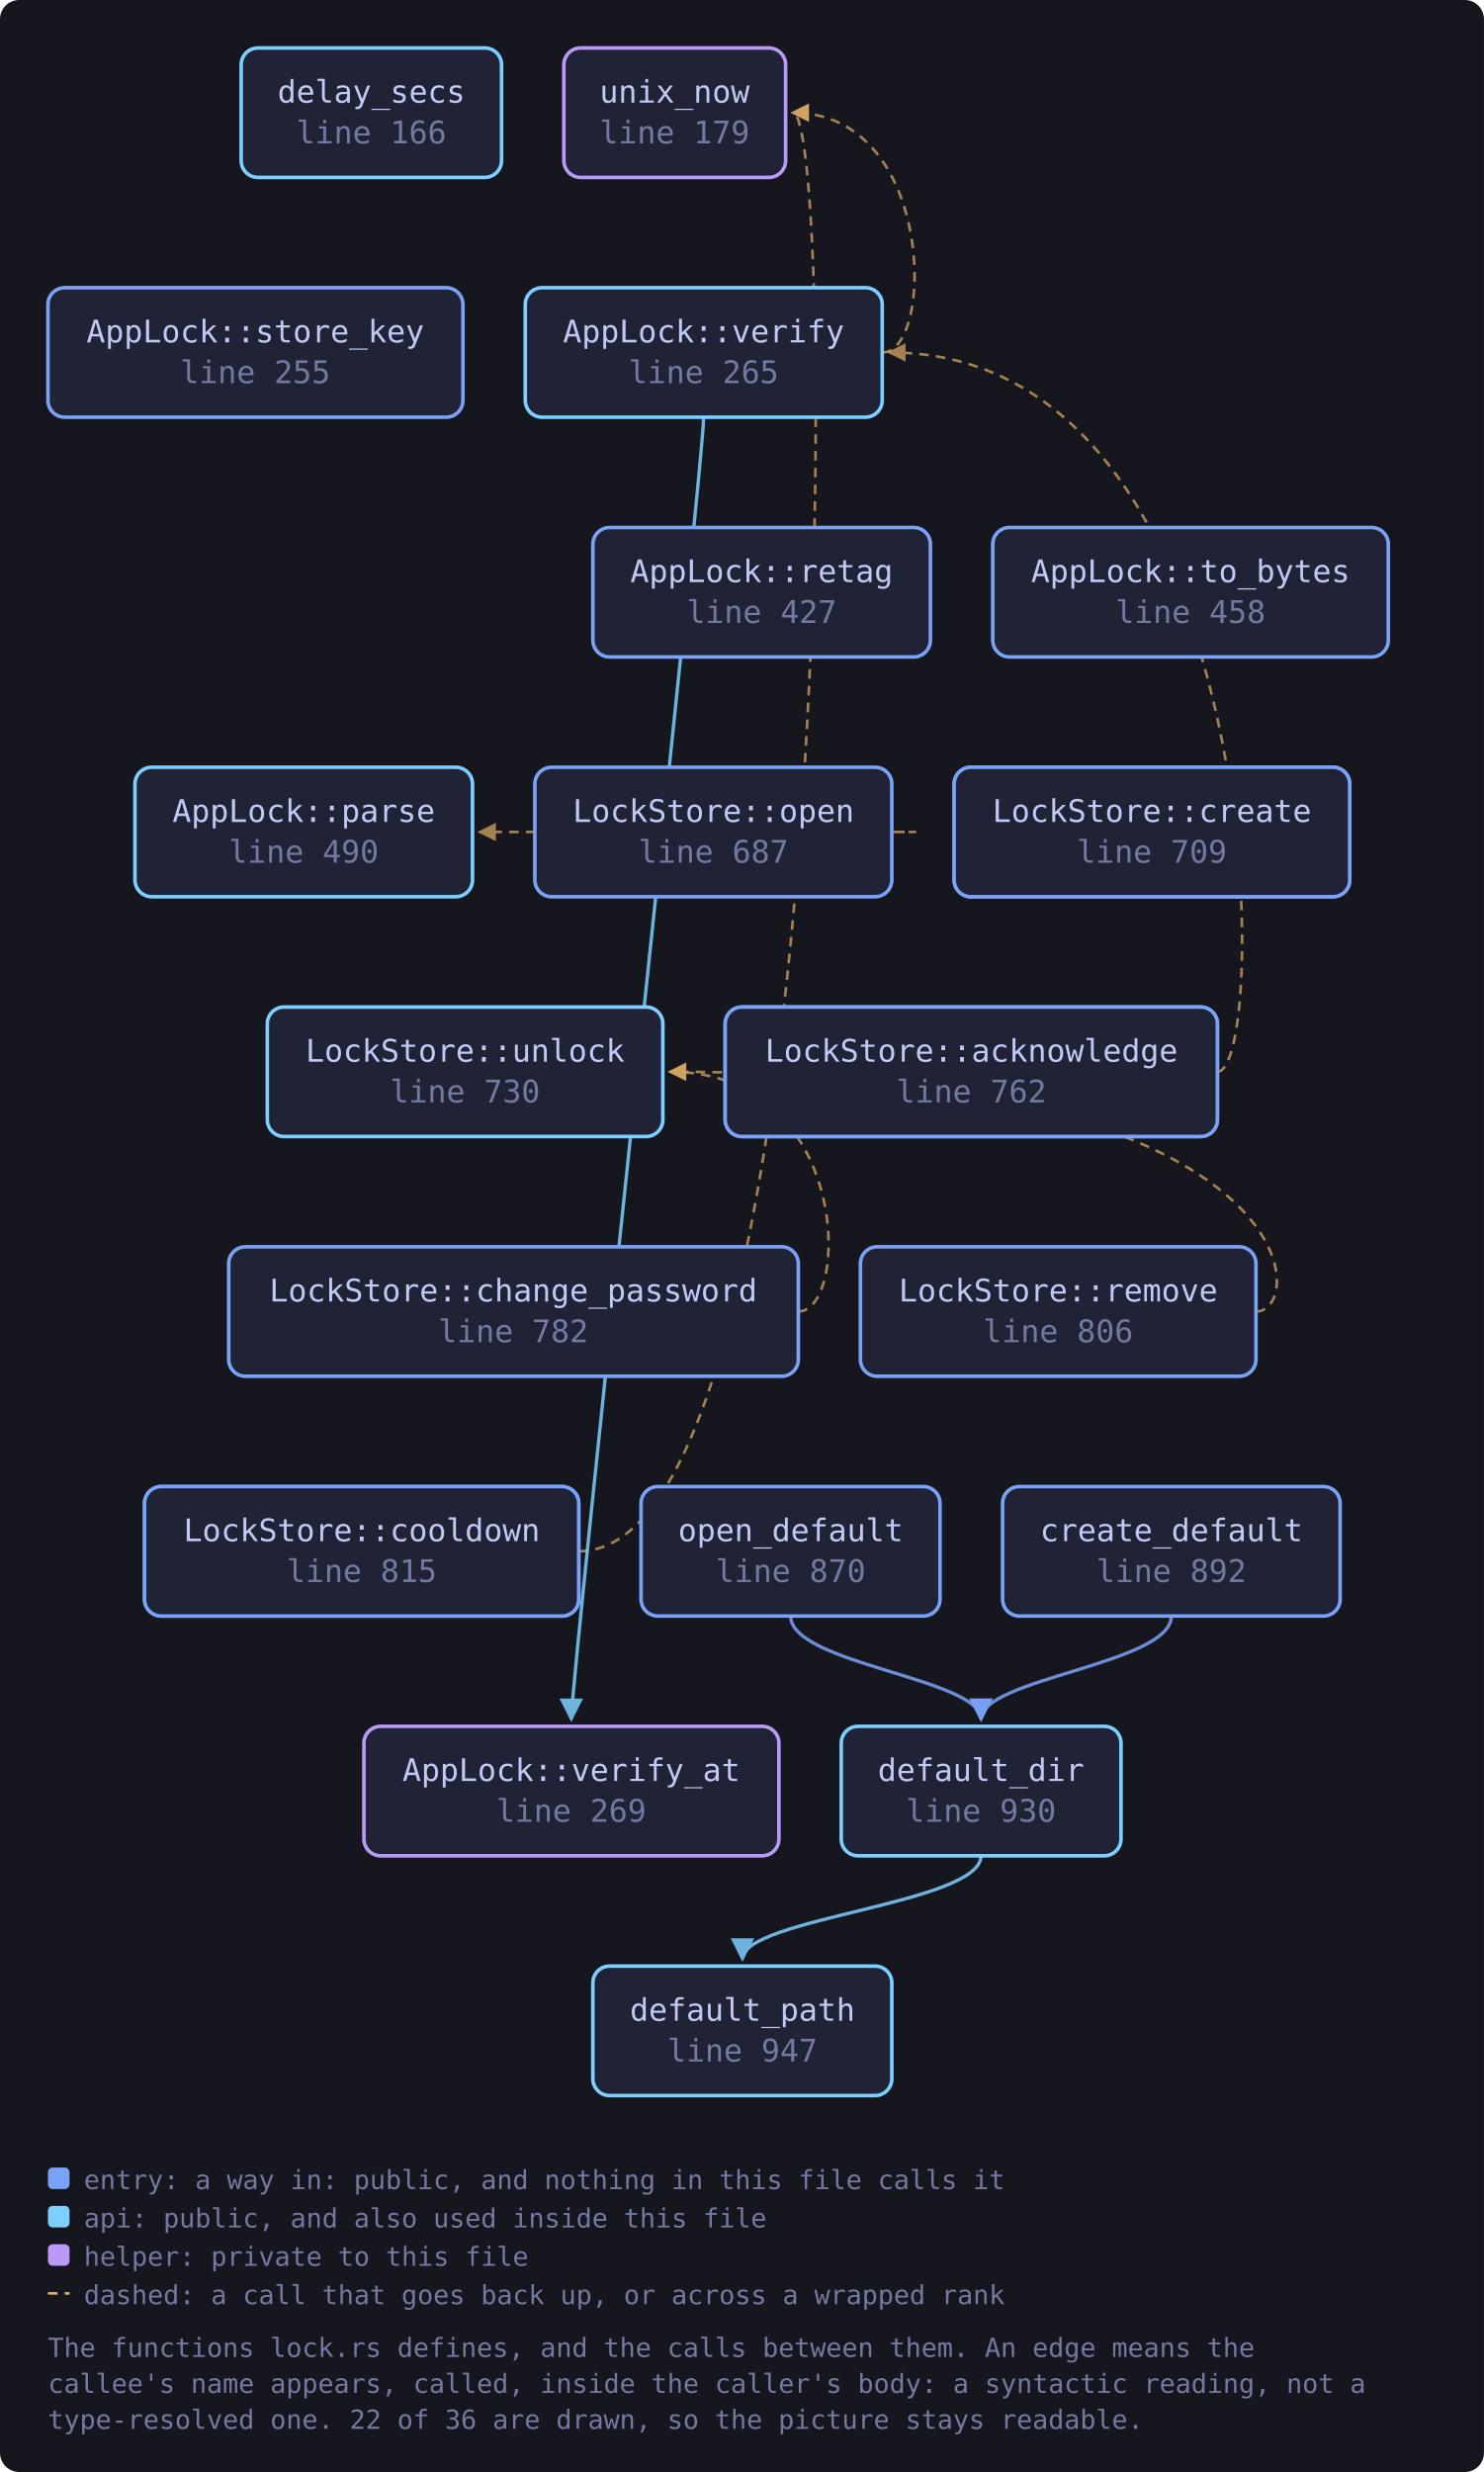
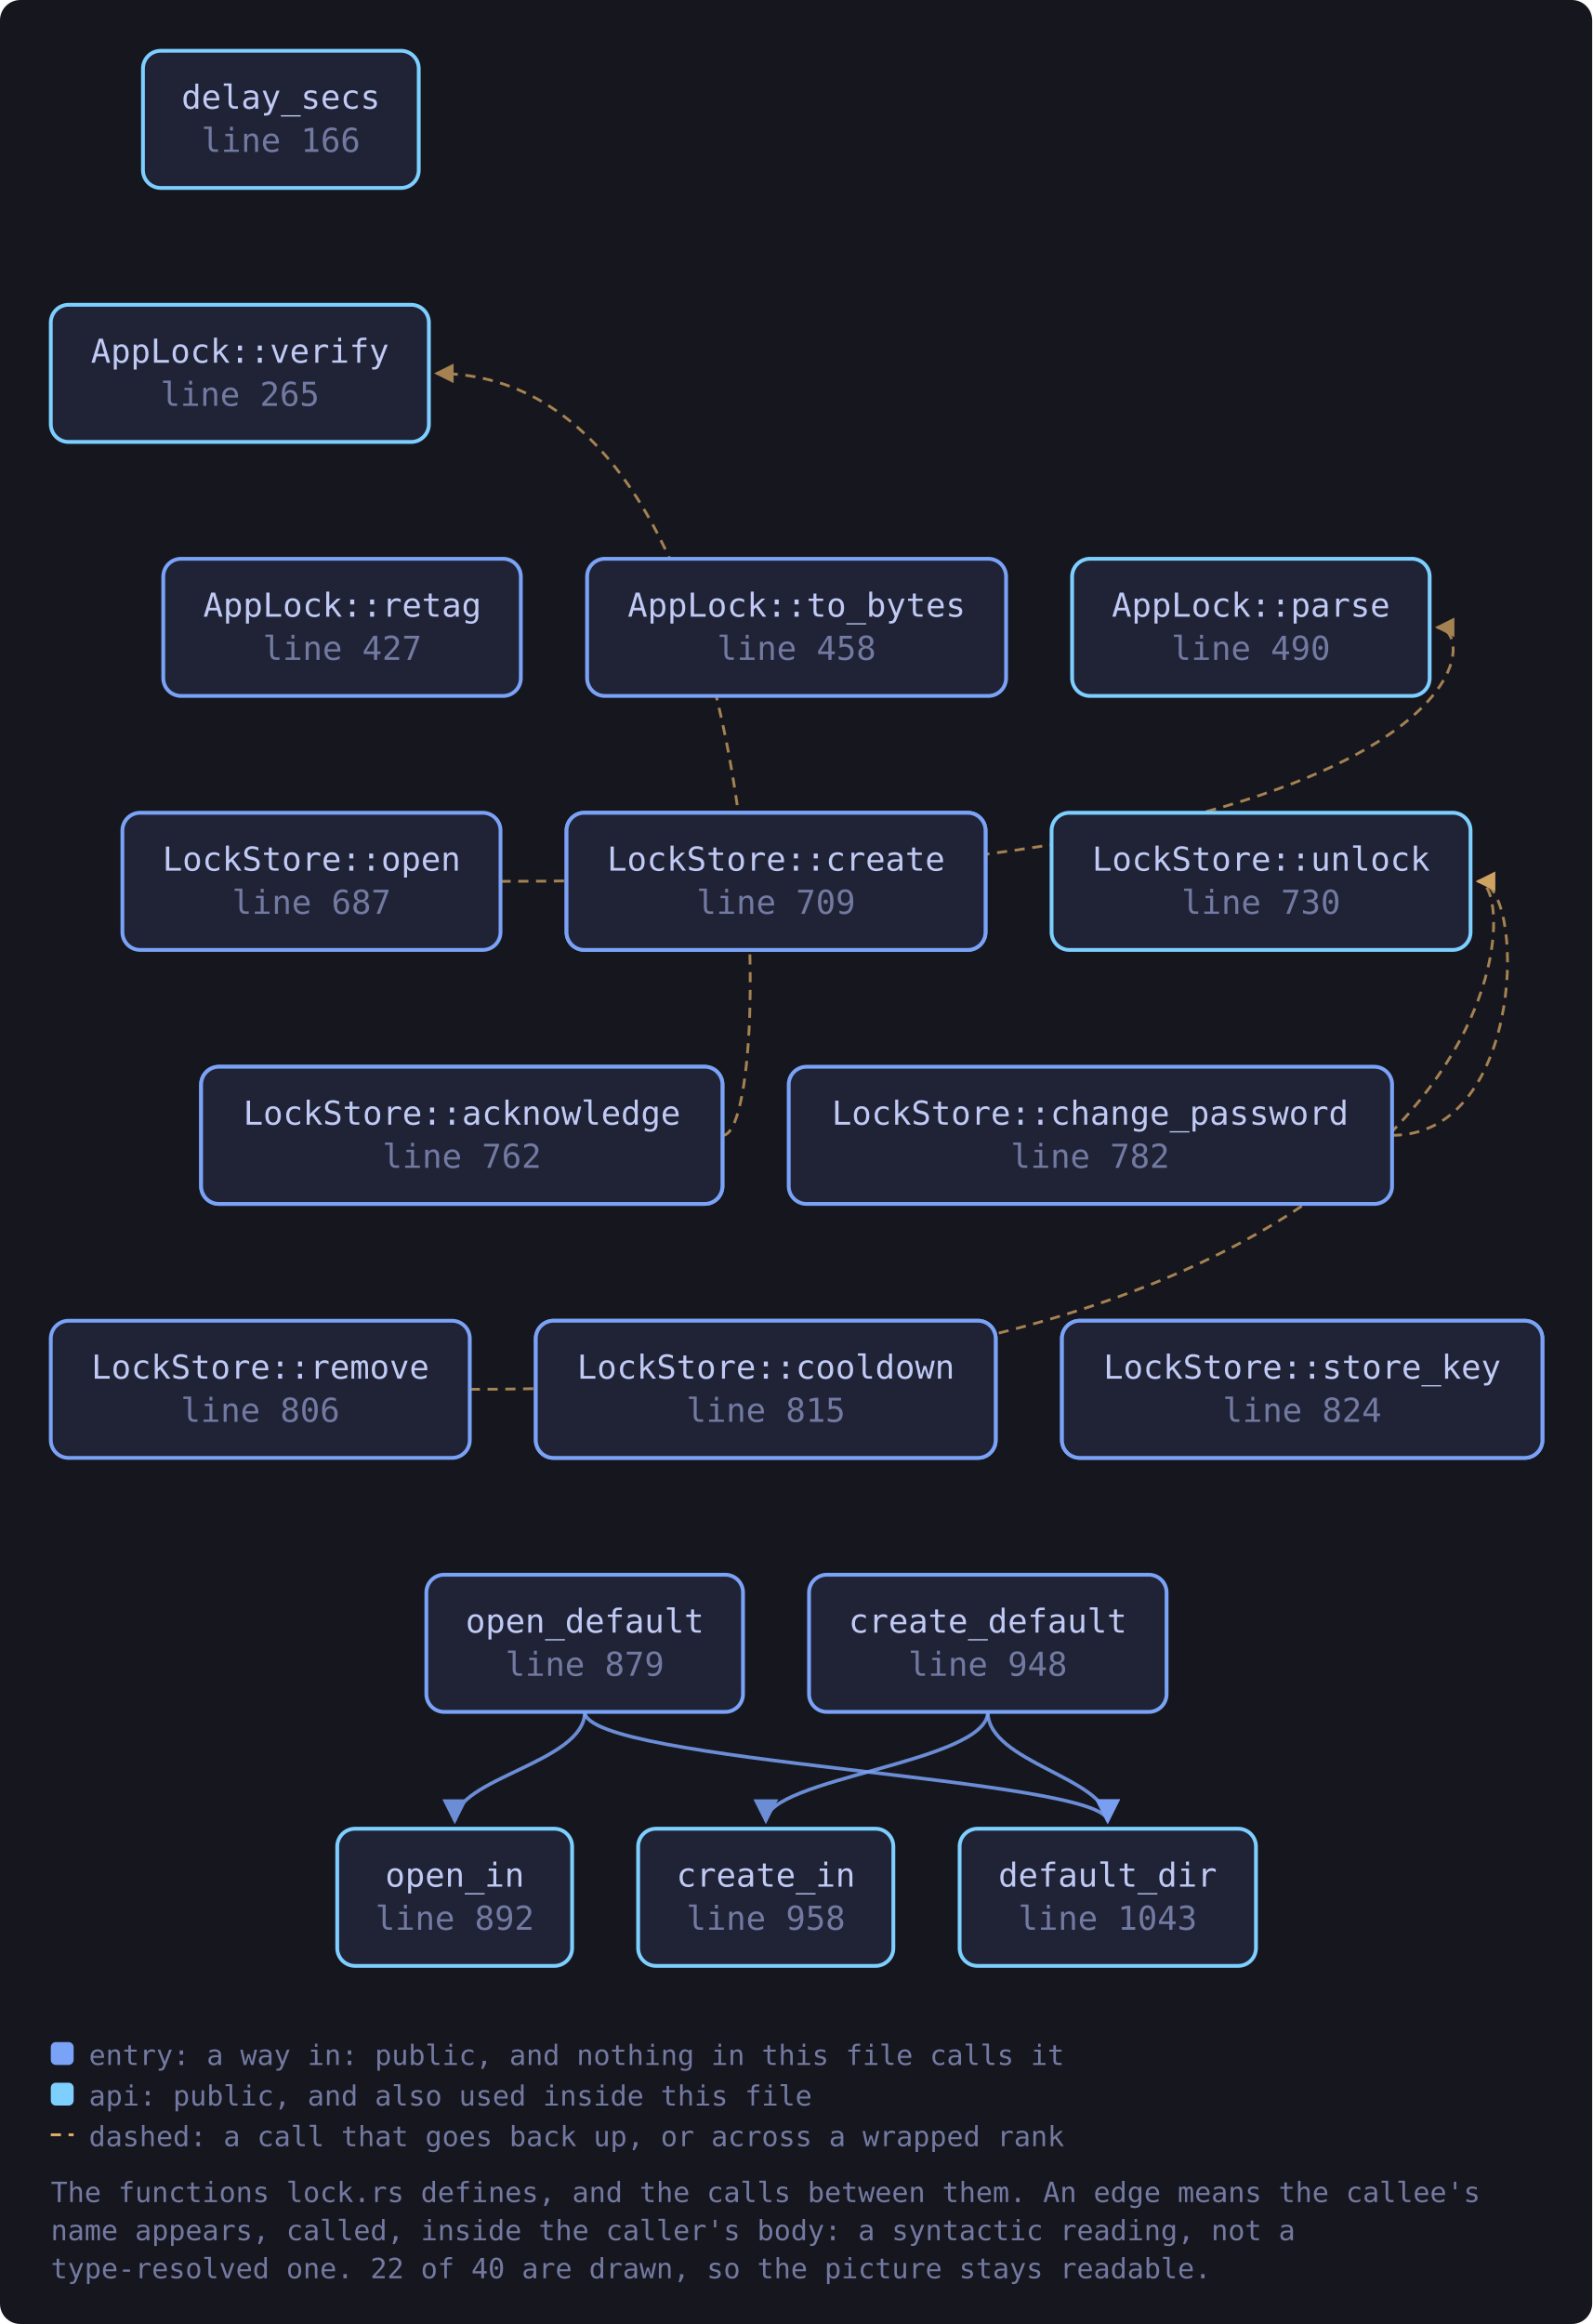
- <svg xmlns="http://www.w3.org/2000/svg" viewBox="0 0 619 1031" width="619" height="1031" style="max-width:100%;height:auto" role="img" aria-label="flowchart">
+ <svg xmlns="http://www.w3.org/2000/svg" viewBox="0 0 627 915" width="627" height="915" style="max-width:100%;height:auto" role="img" aria-label="flowchart">
  <defs>
    <marker id="a-muted" viewBox="0 0 8 8" refX="7" refY="4" markerWidth="7" markerHeight="7" orient="auto-start-reverse">
      <path d="M0 0 L8 4 L0 8 z" fill="var(--muted, #737aa2)" />
    </marker>
    <marker id="a-warn" viewBox="0 0 8 8" refX="7" refY="4" markerWidth="7" markerHeight="7" orient="auto-start-reverse">
      <path d="M0 0 L8 4 L0 8 z" fill="var(--warn, #e0af68)" />
    </marker>
    <marker id="a-accent" viewBox="0 0 8 8" refX="7" refY="4" markerWidth="7" markerHeight="7" orient="auto-start-reverse">
      <path d="M0 0 L8 4 L0 8 z" fill="var(--accent, #7aa2f7)" />
    </marker>
    <marker id="a-cyan" viewBox="0 0 8 8" refX="7" refY="4" markerWidth="7" markerHeight="7" orient="auto-start-reverse">
      <path d="M0 0 L8 4 L0 8 z" fill="var(--cyan, #7dcfff)" />
    </marker>
    <marker id="a-accent-2" viewBox="0 0 8 8" refX="7" refY="4" markerWidth="7" markerHeight="7" orient="auto-start-reverse">
      <path d="M0 0 L8 4 L0 8 z" fill="var(--accent-2, #bb9af7)" />
    </marker>
  </defs>
-   <rect x="0" y="0" width="619" height="1031" fill="var(--bg-inset, #16161e)" rx="8" />
-   <path d="M507.8 447.0 C 529.8 447.0, 529.8 147.0, 371.0 147.0" fill="none" stroke="var(--warn, #e0af68)" stroke-width="1.1" opacity="0.7" stroke-dasharray="4 3" marker-end="url(#a-warn)" />
-   <path d="M332.9 547.0 C 354.9 547.0, 354.9 447.0, 279.5 447.0" fill="none" stroke="var(--warn, #e0af68)" stroke-width="1.1" opacity="0.7" stroke-dasharray="4 3" marker-end="url(#a-warn)" />
-   <path d="M241.4 647.0 C 349.7 647.0, 349.7 47.0, 330.7 47.0" fill="none" stroke="var(--warn, #e0af68)" stroke-width="1.1" opacity="0.7" stroke-dasharray="4 3" marker-end="url(#a-warn)" />
-   <path d="M488.6 674.0 C 488.6 694.0, 409.2 700.0, 409.2 717.0" fill="none" stroke="var(--accent, #7aa2f7)" stroke-width="1.4" opacity="0.85" marker-end="url(#a-accent)" />
-   <path d="M409.2 774.0 C 409.2 794.0, 309.7 800.0, 309.7 817.0" fill="none" stroke="var(--cyan, #7dcfff)" stroke-width="1.4" opacity="0.85" marker-end="url(#a-cyan)" />
-   <path d="M372.0 347.0 C 394.0 347.0, 394.0 347.0, 200.1 347.0" fill="none" stroke="var(--warn, #e0af68)" stroke-width="1.1" opacity="0.7" stroke-dasharray="4 3" marker-end="url(#a-warn)" />
-   <path d="M329.8 674.0 C 329.8 694.0, 409.2 700.0, 409.2 717.0" fill="none" stroke="var(--accent, #7aa2f7)" stroke-width="1.4" opacity="0.85" marker-end="url(#a-accent)" />
-   <path d="M523.9 547.0 C 545.9 547.0, 545.9 447.0, 279.5 447.0" fill="none" stroke="var(--warn, #e0af68)" stroke-width="1.1" opacity="0.7" stroke-dasharray="4 3" marker-end="url(#a-warn)" />
-   <path d="M368.0 147.0 C 390.0 147.0, 390.0 47.0, 330.7 47.0" fill="none" stroke="var(--warn, #e0af68)" stroke-width="1.1" opacity="0.7" stroke-dasharray="4 3" marker-end="url(#a-warn)" />
-   <path d="M293.5 174.0 C 293.5 194.0, 238.3 700.0, 238.3 717.0" fill="none" stroke="var(--cyan, #7dcfff)" stroke-width="1.4" opacity="0.85" marker-end="url(#a-cyan)" />
+   <rect x="0" y="0" width="627" height="915" fill="var(--bg-inset, #16161e)" rx="8" />
+   <path d="M284.6 447.0 C 306.6 447.0, 306.6 147.0, 171.9 147.0" fill="none" stroke="var(--warn, #e0af68)" stroke-width="1.1" opacity="0.7" stroke-dasharray="4 3" marker-end="url(#a-warn)" />
+   <path d="M548.1 447.0 C 601.1 447.0, 601.1 347.0, 582.1 347.0" fill="none" stroke="var(--warn, #e0af68)" stroke-width="1.1" opacity="0.7" stroke-dasharray="4 3" marker-end="url(#a-warn)" />
+   <path d="M389.0 674.0 C 389.0 694.0, 301.6 700.0, 301.6 717.0" fill="none" stroke="var(--accent, #7aa2f7)" stroke-width="1.4" opacity="0.85" marker-end="url(#a-accent)" />
+   <path d="M389.0 674.0 C 389.0 694.0, 436.2 700.0, 436.2 717.0" fill="none" stroke="var(--accent, #7aa2f7)" stroke-width="1.4" opacity="0.85" marker-end="url(#a-accent)" />
+   <path d="M197.1 347.0 C 585.0 347.0, 585.0 247.0, 566.0 247.0" fill="none" stroke="var(--warn, #e0af68)" stroke-width="1.1" opacity="0.7" stroke-dasharray="4 3" marker-end="url(#a-warn)" />
+   <path d="M230.3 674.0 C 230.3 694.0, 436.2 700.0, 436.2 717.0" fill="none" stroke="var(--accent, #7aa2f7)" stroke-width="1.4" opacity="0.85" marker-end="url(#a-accent)" />
+   <path d="M230.3 674.0 C 230.3 694.0, 179.1 700.0, 179.1 717.0" fill="none" stroke="var(--accent, #7aa2f7)" stroke-width="1.4" opacity="0.85" marker-end="url(#a-accent)" />
+   <path d="M185.0 547.0 C 601.1 547.0, 601.1 347.0, 582.1 347.0" fill="none" stroke="var(--warn, #e0af68)" stroke-width="1.1" opacity="0.7" stroke-dasharray="4 3" marker-end="url(#a-warn)" />
  <a href="https://github.com/tilas01/veilvoice/blob/main/crates/veilvoice-crypto/src/lock.rs#L166" target="_blank" rel="noopener noreferrer">
-     <rect x="100.6" y="20.0" width="108.6" height="54.0" rx="7" fill="var(--bg-soft, #1f2335)" stroke="var(--cyan, #7dcfff)" stroke-width="1.5" />
-     <text x="154.9" y="42.8" font-family="ui-monospace, SFMono-Regular, Menlo, Consolas, monospace" font-size="13" fill="var(--fg, #c0caf5)" text-anchor="middle">delay_secs</text>
-     <text x="154.9" y="59.8" font-family="ui-monospace, SFMono-Regular, Menlo, Consolas, monospace" font-size="13" fill="var(--muted, #737aa2)" text-anchor="middle">line 166</text>
-   </a>
-   <a href="https://github.com/tilas01/veilvoice/blob/main/crates/veilvoice-crypto/src/lock.rs#L179" target="_blank" rel="noopener noreferrer">
-     <rect x="235.2" y="20.0" width="92.5" height="54.0" rx="7" fill="var(--bg-soft, #1f2335)" stroke="var(--accent-2, #bb9af7)" stroke-width="1.5" />
-     <text x="281.4" y="42.8" font-family="ui-monospace, SFMono-Regular, Menlo, Consolas, monospace" font-size="13" fill="var(--fg, #c0caf5)" text-anchor="middle">unix_now</text>
-     <text x="281.4" y="59.8" font-family="ui-monospace, SFMono-Regular, Menlo, Consolas, monospace" font-size="13" fill="var(--muted, #737aa2)" text-anchor="middle">line 179</text>
+     <rect x="56.3" y="20.0" width="108.6" height="54.0" rx="7" fill="var(--bg-soft, #1f2335)" stroke="var(--cyan, #7dcfff)" stroke-width="1.5" />
+     <text x="110.6" y="42.8" font-family="ui-monospace, SFMono-Regular, Menlo, Consolas, monospace" font-size="13" fill="var(--fg, #c0caf5)" text-anchor="middle">delay_secs</text>
+     <text x="110.6" y="59.8" font-family="ui-monospace, SFMono-Regular, Menlo, Consolas, monospace" font-size="13" fill="var(--muted, #737aa2)" text-anchor="middle">line 166</text>
  </a>
  <a href="https://github.com/tilas01/veilvoice/blob/main/crates/veilvoice-crypto/src/lock.rs#L223" target="_blank" rel="noopener noreferrer">
-     <rect x="398.0" y="320.0" width="165.0" height="54.0" rx="7" fill="var(--bg-soft, #1f2335)" stroke="var(--accent, #7aa2f7)" stroke-width="1.5" />
-     <text x="480.5" y="342.8" font-family="ui-monospace, SFMono-Regular, Menlo, Consolas, monospace" font-size="13" fill="var(--fg, #c0caf5)" text-anchor="middle">AppLock::create</text>
-     <text x="480.5" y="359.8" font-family="ui-monospace, SFMono-Regular, Menlo, Consolas, monospace" font-size="13" fill="var(--muted, #737aa2)" text-anchor="middle">line 223</text>
+     <rect x="223.1" y="320.0" width="165.0" height="54.0" rx="7" fill="var(--bg-soft, #1f2335)" stroke="var(--accent, #7aa2f7)" stroke-width="1.5" />
+     <text x="305.6" y="342.8" font-family="ui-monospace, SFMono-Regular, Menlo, Consolas, monospace" font-size="13" fill="var(--fg, #c0caf5)" text-anchor="middle">AppLock::create</text>
+     <text x="305.6" y="359.8" font-family="ui-monospace, SFMono-Regular, Menlo, Consolas, monospace" font-size="13" fill="var(--muted, #737aa2)" text-anchor="middle">line 223</text>
  </a>
  <a href="https://github.com/tilas01/veilvoice/blob/main/crates/veilvoice-crypto/src/lock.rs#L255" target="_blank" rel="noopener noreferrer">
-     <rect x="20.0" y="120.0" width="173.1" height="54.0" rx="7" fill="var(--bg-soft, #1f2335)" stroke="var(--accent, #7aa2f7)" stroke-width="1.5" />
-     <text x="106.5" y="142.8" font-family="ui-monospace, SFMono-Regular, Menlo, Consolas, monospace" font-size="13" fill="var(--fg, #c0caf5)" text-anchor="middle">AppLock::store_key</text>
-     <text x="106.5" y="159.8" font-family="ui-monospace, SFMono-Regular, Menlo, Consolas, monospace" font-size="13" fill="var(--muted, #737aa2)" text-anchor="middle">line 255</text>
+     <rect x="418.2" y="520.0" width="189.2" height="54.0" rx="7" fill="var(--bg-soft, #1f2335)" stroke="var(--accent, #7aa2f7)" stroke-width="1.5" />
+     <text x="512.8" y="542.8" font-family="ui-monospace, SFMono-Regular, Menlo, Consolas, monospace" font-size="13" fill="var(--fg, #c0caf5)" text-anchor="middle">AppLock::store_key</text>
+     <text x="512.8" y="559.8" font-family="ui-monospace, SFMono-Regular, Menlo, Consolas, monospace" font-size="13" fill="var(--muted, #737aa2)" text-anchor="middle">line 255</text>
  </a>
  <a href="https://github.com/tilas01/veilvoice/blob/main/crates/veilvoice-crypto/src/lock.rs#L265" target="_blank" rel="noopener noreferrer">
-     <rect x="219.1" y="120.0" width="148.9" height="54.0" rx="7" fill="var(--bg-soft, #1f2335)" stroke="var(--cyan, #7dcfff)" stroke-width="1.5" />
-     <text x="293.5" y="142.8" font-family="ui-monospace, SFMono-Regular, Menlo, Consolas, monospace" font-size="13" fill="var(--fg, #c0caf5)" text-anchor="middle">AppLock::verify</text>
-     <text x="293.5" y="159.8" font-family="ui-monospace, SFMono-Regular, Menlo, Consolas, monospace" font-size="13" fill="var(--muted, #737aa2)" text-anchor="middle">line 265</text>
-   </a>
-   <a href="https://github.com/tilas01/veilvoice/blob/main/crates/veilvoice-crypto/src/lock.rs#L269" target="_blank" rel="noopener noreferrer">
-     <rect x="151.8" y="720.0" width="173.1" height="54.0" rx="7" fill="var(--bg-soft, #1f2335)" stroke="var(--accent-2, #bb9af7)" stroke-width="1.5" />
-     <text x="238.3" y="742.8" font-family="ui-monospace, SFMono-Regular, Menlo, Consolas, monospace" font-size="13" fill="var(--fg, #c0caf5)" text-anchor="middle">AppLock::verify_at</text>
-     <text x="238.3" y="759.8" font-family="ui-monospace, SFMono-Regular, Menlo, Consolas, monospace" font-size="13" fill="var(--muted, #737aa2)" text-anchor="middle">line 269</text>
+     <rect x="20.0" y="120.0" width="148.9" height="54.0" rx="7" fill="var(--bg-soft, #1f2335)" stroke="var(--cyan, #7dcfff)" stroke-width="1.5" />
+     <text x="94.5" y="142.8" font-family="ui-monospace, SFMono-Regular, Menlo, Consolas, monospace" font-size="13" fill="var(--fg, #c0caf5)" text-anchor="middle">AppLock::verify</text>
+     <text x="94.5" y="159.8" font-family="ui-monospace, SFMono-Regular, Menlo, Consolas, monospace" font-size="13" fill="var(--muted, #737aa2)" text-anchor="middle">line 265</text>
  </a>
  <a href="https://github.com/tilas01/veilvoice/blob/main/crates/veilvoice-crypto/src/lock.rs#L327" target="_blank" rel="noopener noreferrer">
-     <rect x="302.5" y="420.0" width="205.3" height="54.0" rx="7" fill="var(--bg-soft, #1f2335)" stroke="var(--accent, #7aa2f7)" stroke-width="1.5" />
-     <text x="405.2" y="442.8" font-family="ui-monospace, SFMono-Regular, Menlo, Consolas, monospace" font-size="13" fill="var(--fg, #c0caf5)" text-anchor="middle">AppLock::acknowledge</text>
-     <text x="405.2" y="459.8" font-family="ui-monospace, SFMono-Regular, Menlo, Consolas, monospace" font-size="13" fill="var(--muted, #737aa2)" text-anchor="middle">line 327</text>
+     <rect x="79.2" y="420.0" width="205.3" height="54.0" rx="7" fill="var(--bg-soft, #1f2335)" stroke="var(--accent, #7aa2f7)" stroke-width="1.5" />
+     <text x="181.9" y="442.8" font-family="ui-monospace, SFMono-Regular, Menlo, Consolas, monospace" font-size="13" fill="var(--fg, #c0caf5)" text-anchor="middle">AppLock::acknowledge</text>
+     <text x="181.9" y="459.8" font-family="ui-monospace, SFMono-Regular, Menlo, Consolas, monospace" font-size="13" fill="var(--muted, #737aa2)" text-anchor="middle">line 327</text>
  </a>
  <a href="https://github.com/tilas01/veilvoice/blob/main/crates/veilvoice-crypto/src/lock.rs#L367" target="_blank" rel="noopener noreferrer">
-     <rect x="60.3" y="620.0" width="181.1" height="54.0" rx="7" fill="var(--bg-soft, #1f2335)" stroke="var(--accent, #7aa2f7)" stroke-width="1.5" />
-     <text x="150.9" y="642.8" font-family="ui-monospace, SFMono-Regular, Menlo, Consolas, monospace" font-size="13" fill="var(--fg, #c0caf5)" text-anchor="middle">AppLock::cooldown</text>
-     <text x="150.9" y="659.8" font-family="ui-monospace, SFMono-Regular, Menlo, Consolas, monospace" font-size="13" fill="var(--muted, #737aa2)" text-anchor="middle">line 367</text>
+     <rect x="211.0" y="520.0" width="181.1" height="54.0" rx="7" fill="var(--bg-soft, #1f2335)" stroke="var(--accent, #7aa2f7)" stroke-width="1.5" />
+     <text x="301.6" y="542.8" font-family="ui-monospace, SFMono-Regular, Menlo, Consolas, monospace" font-size="13" fill="var(--fg, #c0caf5)" text-anchor="middle">AppLock::cooldown</text>
+     <text x="301.6" y="559.8" font-family="ui-monospace, SFMono-Regular, Menlo, Consolas, monospace" font-size="13" fill="var(--muted, #737aa2)" text-anchor="middle">line 367</text>
  </a>
  <a href="https://github.com/tilas01/veilvoice/blob/main/crates/veilvoice-crypto/src/lock.rs#L427" target="_blank" rel="noopener noreferrer">
-     <rect x="247.3" y="220.0" width="140.8" height="54.0" rx="7" fill="var(--bg-soft, #1f2335)" stroke="var(--accent, #7aa2f7)" stroke-width="1.5" />
-     <text x="317.7" y="242.8" font-family="ui-monospace, SFMono-Regular, Menlo, Consolas, monospace" font-size="13" fill="var(--fg, #c0caf5)" text-anchor="middle">AppLock::retag</text>
-     <text x="317.7" y="259.8" font-family="ui-monospace, SFMono-Regular, Menlo, Consolas, monospace" font-size="13" fill="var(--muted, #737aa2)" text-anchor="middle">line 427</text>
+     <rect x="64.3" y="220.0" width="140.8" height="54.0" rx="7" fill="var(--bg-soft, #1f2335)" stroke="var(--accent, #7aa2f7)" stroke-width="1.5" />
+     <text x="134.8" y="242.8" font-family="ui-monospace, SFMono-Regular, Menlo, Consolas, monospace" font-size="13" fill="var(--fg, #c0caf5)" text-anchor="middle">AppLock::retag</text>
+     <text x="134.8" y="259.8" font-family="ui-monospace, SFMono-Regular, Menlo, Consolas, monospace" font-size="13" fill="var(--muted, #737aa2)" text-anchor="middle">line 427</text>
  </a>
  <a href="https://github.com/tilas01/veilvoice/blob/main/crates/veilvoice-crypto/src/lock.rs#L458" target="_blank" rel="noopener noreferrer">
-     <rect x="414.1" y="220.0" width="165.0" height="54.0" rx="7" fill="var(--bg-soft, #1f2335)" stroke="var(--accent, #7aa2f7)" stroke-width="1.5" />
-     <text x="496.6" y="242.8" font-family="ui-monospace, SFMono-Regular, Menlo, Consolas, monospace" font-size="13" fill="var(--fg, #c0caf5)" text-anchor="middle">AppLock::to_bytes</text>
-     <text x="496.6" y="259.8" font-family="ui-monospace, SFMono-Regular, Menlo, Consolas, monospace" font-size="13" fill="var(--muted, #737aa2)" text-anchor="middle">line 458</text>
+     <rect x="231.2" y="220.0" width="165.0" height="54.0" rx="7" fill="var(--bg-soft, #1f2335)" stroke="var(--accent, #7aa2f7)" stroke-width="1.5" />
+     <text x="313.7" y="242.8" font-family="ui-monospace, SFMono-Regular, Menlo, Consolas, monospace" font-size="13" fill="var(--fg, #c0caf5)" text-anchor="middle">AppLock::to_bytes</text>
+     <text x="313.7" y="259.8" font-family="ui-monospace, SFMono-Regular, Menlo, Consolas, monospace" font-size="13" fill="var(--muted, #737aa2)" text-anchor="middle">line 458</text>
  </a>
  <a href="https://github.com/tilas01/veilvoice/blob/main/crates/veilvoice-crypto/src/lock.rs#L490" target="_blank" rel="noopener noreferrer">
-     <rect x="56.3" y="320.0" width="140.8" height="54.0" rx="7" fill="var(--bg-soft, #1f2335)" stroke="var(--cyan, #7dcfff)" stroke-width="1.5" />
-     <text x="126.7" y="342.8" font-family="ui-monospace, SFMono-Regular, Menlo, Consolas, monospace" font-size="13" fill="var(--fg, #c0caf5)" text-anchor="middle">AppLock::parse</text>
-     <text x="126.7" y="359.8" font-family="ui-monospace, SFMono-Regular, Menlo, Consolas, monospace" font-size="13" fill="var(--muted, #737aa2)" text-anchor="middle">line 490</text>
+     <rect x="422.2" y="220.0" width="140.8" height="54.0" rx="7" fill="var(--bg-soft, #1f2335)" stroke="var(--cyan, #7dcfff)" stroke-width="1.5" />
+     <text x="492.6" y="242.8" font-family="ui-monospace, SFMono-Regular, Menlo, Consolas, monospace" font-size="13" fill="var(--fg, #c0caf5)" text-anchor="middle">AppLock::parse</text>
+     <text x="492.6" y="259.8" font-family="ui-monospace, SFMono-Regular, Menlo, Consolas, monospace" font-size="13" fill="var(--muted, #737aa2)" text-anchor="middle">line 490</text>
  </a>
  <a href="https://github.com/tilas01/veilvoice/blob/main/crates/veilvoice-crypto/src/lock.rs#L687" target="_blank" rel="noopener noreferrer">
-     <rect x="223.1" y="320.0" width="148.9" height="54.0" rx="7" fill="var(--bg-soft, #1f2335)" stroke="var(--accent, #7aa2f7)" stroke-width="1.5" />
-     <text x="297.6" y="342.8" font-family="ui-monospace, SFMono-Regular, Menlo, Consolas, monospace" font-size="13" fill="var(--fg, #c0caf5)" text-anchor="middle">LockStore::open</text>
-     <text x="297.6" y="359.8" font-family="ui-monospace, SFMono-Regular, Menlo, Consolas, monospace" font-size="13" fill="var(--muted, #737aa2)" text-anchor="middle">line 687</text>
+     <rect x="48.2" y="320.0" width="148.9" height="54.0" rx="7" fill="var(--bg-soft, #1f2335)" stroke="var(--accent, #7aa2f7)" stroke-width="1.5" />
+     <text x="122.7" y="342.8" font-family="ui-monospace, SFMono-Regular, Menlo, Consolas, monospace" font-size="13" fill="var(--fg, #c0caf5)" text-anchor="middle">LockStore::open</text>
+     <text x="122.7" y="359.8" font-family="ui-monospace, SFMono-Regular, Menlo, Consolas, monospace" font-size="13" fill="var(--muted, #737aa2)" text-anchor="middle">line 687</text>
  </a>
  <a href="https://github.com/tilas01/veilvoice/blob/main/crates/veilvoice-crypto/src/lock.rs#L709" target="_blank" rel="noopener noreferrer">
-     <rect x="398.0" y="320.0" width="165.0" height="54.0" rx="7" fill="var(--bg-soft, #1f2335)" stroke="var(--accent, #7aa2f7)" stroke-width="1.5" />
-     <text x="480.5" y="342.8" font-family="ui-monospace, SFMono-Regular, Menlo, Consolas, monospace" font-size="13" fill="var(--fg, #c0caf5)" text-anchor="middle">LockStore::create</text>
-     <text x="480.5" y="359.8" font-family="ui-monospace, SFMono-Regular, Menlo, Consolas, monospace" font-size="13" fill="var(--muted, #737aa2)" text-anchor="middle">line 709</text>
+     <rect x="223.1" y="320.0" width="165.0" height="54.0" rx="7" fill="var(--bg-soft, #1f2335)" stroke="var(--accent, #7aa2f7)" stroke-width="1.5" />
+     <text x="305.6" y="342.8" font-family="ui-monospace, SFMono-Regular, Menlo, Consolas, monospace" font-size="13" fill="var(--fg, #c0caf5)" text-anchor="middle">LockStore::create</text>
+     <text x="305.6" y="359.8" font-family="ui-monospace, SFMono-Regular, Menlo, Consolas, monospace" font-size="13" fill="var(--muted, #737aa2)" text-anchor="middle">line 709</text>
  </a>
  <a href="https://github.com/tilas01/veilvoice/blob/main/crates/veilvoice-crypto/src/lock.rs#L730" target="_blank" rel="noopener noreferrer">
-     <rect x="111.5" y="420.0" width="165.0" height="54.0" rx="7" fill="var(--bg-soft, #1f2335)" stroke="var(--cyan, #7dcfff)" stroke-width="1.5" />
-     <text x="194.0" y="442.8" font-family="ui-monospace, SFMono-Regular, Menlo, Consolas, monospace" font-size="13" fill="var(--fg, #c0caf5)" text-anchor="middle">LockStore::unlock</text>
-     <text x="194.0" y="459.8" font-family="ui-monospace, SFMono-Regular, Menlo, Consolas, monospace" font-size="13" fill="var(--muted, #737aa2)" text-anchor="middle">line 730</text>
+     <rect x="414.1" y="320.0" width="165.0" height="54.0" rx="7" fill="var(--bg-soft, #1f2335)" stroke="var(--cyan, #7dcfff)" stroke-width="1.5" />
+     <text x="496.6" y="342.8" font-family="ui-monospace, SFMono-Regular, Menlo, Consolas, monospace" font-size="13" fill="var(--fg, #c0caf5)" text-anchor="middle">LockStore::unlock</text>
+     <text x="496.6" y="359.8" font-family="ui-monospace, SFMono-Regular, Menlo, Consolas, monospace" font-size="13" fill="var(--muted, #737aa2)" text-anchor="middle">line 730</text>
  </a>
  <a href="https://github.com/tilas01/veilvoice/blob/main/crates/veilvoice-crypto/src/lock.rs#L762" target="_blank" rel="noopener noreferrer">
-     <rect x="302.5" y="420.0" width="205.3" height="54.0" rx="7" fill="var(--bg-soft, #1f2335)" stroke="var(--accent, #7aa2f7)" stroke-width="1.5" />
-     <text x="405.2" y="442.8" font-family="ui-monospace, SFMono-Regular, Menlo, Consolas, monospace" font-size="13" fill="var(--fg, #c0caf5)" text-anchor="middle">LockStore::acknowledge</text>
-     <text x="405.2" y="459.8" font-family="ui-monospace, SFMono-Regular, Menlo, Consolas, monospace" font-size="13" fill="var(--muted, #737aa2)" text-anchor="middle">line 762</text>
+     <rect x="79.2" y="420.0" width="205.3" height="54.0" rx="7" fill="var(--bg-soft, #1f2335)" stroke="var(--accent, #7aa2f7)" stroke-width="1.5" />
+     <text x="181.9" y="442.8" font-family="ui-monospace, SFMono-Regular, Menlo, Consolas, monospace" font-size="13" fill="var(--fg, #c0caf5)" text-anchor="middle">LockStore::acknowledge</text>
+     <text x="181.9" y="459.8" font-family="ui-monospace, SFMono-Regular, Menlo, Consolas, monospace" font-size="13" fill="var(--muted, #737aa2)" text-anchor="middle">line 762</text>
  </a>
  <a href="https://github.com/tilas01/veilvoice/blob/main/crates/veilvoice-crypto/src/lock.rs#L782" target="_blank" rel="noopener noreferrer">
-     <rect x="95.4" y="520.0" width="237.6" height="54.0" rx="7" fill="var(--bg-soft, #1f2335)" stroke="var(--accent, #7aa2f7)" stroke-width="1.5" />
-     <text x="214.1" y="542.8" font-family="ui-monospace, SFMono-Regular, Menlo, Consolas, monospace" font-size="13" fill="var(--fg, #c0caf5)" text-anchor="middle">LockStore::change_password</text>
-     <text x="214.1" y="559.8" font-family="ui-monospace, SFMono-Regular, Menlo, Consolas, monospace" font-size="13" fill="var(--muted, #737aa2)" text-anchor="middle">line 782</text>
+     <rect x="310.6" y="420.0" width="237.6" height="54.0" rx="7" fill="var(--bg-soft, #1f2335)" stroke="var(--accent, #7aa2f7)" stroke-width="1.5" />
+     <text x="429.3" y="442.8" font-family="ui-monospace, SFMono-Regular, Menlo, Consolas, monospace" font-size="13" fill="var(--fg, #c0caf5)" text-anchor="middle">LockStore::change_password</text>
+     <text x="429.3" y="459.8" font-family="ui-monospace, SFMono-Regular, Menlo, Consolas, monospace" font-size="13" fill="var(--muted, #737aa2)" text-anchor="middle">line 782</text>
  </a>
  <a href="https://github.com/tilas01/veilvoice/blob/main/crates/veilvoice-crypto/src/lock.rs#L806" target="_blank" rel="noopener noreferrer">
-     <rect x="358.9" y="520.0" width="165.0" height="54.0" rx="7" fill="var(--bg-soft, #1f2335)" stroke="var(--accent, #7aa2f7)" stroke-width="1.5" />
-     <text x="441.4" y="542.8" font-family="ui-monospace, SFMono-Regular, Menlo, Consolas, monospace" font-size="13" fill="var(--fg, #c0caf5)" text-anchor="middle">LockStore::remove</text>
-     <text x="441.4" y="559.8" font-family="ui-monospace, SFMono-Regular, Menlo, Consolas, monospace" font-size="13" fill="var(--muted, #737aa2)" text-anchor="middle">line 806</text>
+     <rect x="20.0" y="520.0" width="165.0" height="54.0" rx="7" fill="var(--bg-soft, #1f2335)" stroke="var(--accent, #7aa2f7)" stroke-width="1.5" />
+     <text x="102.5" y="542.8" font-family="ui-monospace, SFMono-Regular, Menlo, Consolas, monospace" font-size="13" fill="var(--fg, #c0caf5)" text-anchor="middle">LockStore::remove</text>
+     <text x="102.5" y="559.8" font-family="ui-monospace, SFMono-Regular, Menlo, Consolas, monospace" font-size="13" fill="var(--muted, #737aa2)" text-anchor="middle">line 806</text>
  </a>
  <a href="https://github.com/tilas01/veilvoice/blob/main/crates/veilvoice-crypto/src/lock.rs#L815" target="_blank" rel="noopener noreferrer">
-     <rect x="60.3" y="620.0" width="181.1" height="54.0" rx="7" fill="var(--bg-soft, #1f2335)" stroke="var(--accent, #7aa2f7)" stroke-width="1.5" />
-     <text x="150.9" y="642.8" font-family="ui-monospace, SFMono-Regular, Menlo, Consolas, monospace" font-size="13" fill="var(--fg, #c0caf5)" text-anchor="middle">LockStore::cooldown</text>
-     <text x="150.9" y="659.8" font-family="ui-monospace, SFMono-Regular, Menlo, Consolas, monospace" font-size="13" fill="var(--muted, #737aa2)" text-anchor="middle">line 815</text>
+     <rect x="211.0" y="520.0" width="181.1" height="54.0" rx="7" fill="var(--bg-soft, #1f2335)" stroke="var(--accent, #7aa2f7)" stroke-width="1.5" />
+     <text x="301.6" y="542.8" font-family="ui-monospace, SFMono-Regular, Menlo, Consolas, monospace" font-size="13" fill="var(--fg, #c0caf5)" text-anchor="middle">LockStore::cooldown</text>
+     <text x="301.6" y="559.8" font-family="ui-monospace, SFMono-Regular, Menlo, Consolas, monospace" font-size="13" fill="var(--muted, #737aa2)" text-anchor="middle">line 815</text>
  </a>
-   <a href="https://github.com/tilas01/veilvoice/blob/main/crates/veilvoice-crypto/src/lock.rs#L870" target="_blank" rel="noopener noreferrer">
-     <rect x="267.4" y="620.0" width="124.7" height="54.0" rx="7" fill="var(--bg-soft, #1f2335)" stroke="var(--accent, #7aa2f7)" stroke-width="1.5" />
-     <text x="329.8" y="642.8" font-family="ui-monospace, SFMono-Regular, Menlo, Consolas, monospace" font-size="13" fill="var(--fg, #c0caf5)" text-anchor="middle">open_default</text>
-     <text x="329.8" y="659.8" font-family="ui-monospace, SFMono-Regular, Menlo, Consolas, monospace" font-size="13" fill="var(--muted, #737aa2)" text-anchor="middle">line 870</text>
+   <a href="https://github.com/tilas01/veilvoice/blob/main/crates/veilvoice-crypto/src/lock.rs#L824" target="_blank" rel="noopener noreferrer">
+     <rect x="418.2" y="520.0" width="189.2" height="54.0" rx="7" fill="var(--bg-soft, #1f2335)" stroke="var(--accent, #7aa2f7)" stroke-width="1.5" />
+     <text x="512.8" y="542.8" font-family="ui-monospace, SFMono-Regular, Menlo, Consolas, monospace" font-size="13" fill="var(--fg, #c0caf5)" text-anchor="middle">LockStore::store_key</text>
+     <text x="512.8" y="559.8" font-family="ui-monospace, SFMono-Regular, Menlo, Consolas, monospace" font-size="13" fill="var(--muted, #737aa2)" text-anchor="middle">line 824</text>
+   </a>
+   <a href="https://github.com/tilas01/veilvoice/blob/main/crates/veilvoice-crypto/src/lock.rs#L879" target="_blank" rel="noopener noreferrer">
+     <rect x="167.9" y="620.0" width="124.7" height="54.0" rx="7" fill="var(--bg-soft, #1f2335)" stroke="var(--accent, #7aa2f7)" stroke-width="1.5" />
+     <text x="230.3" y="642.8" font-family="ui-monospace, SFMono-Regular, Menlo, Consolas, monospace" font-size="13" fill="var(--fg, #c0caf5)" text-anchor="middle">open_default</text>
+     <text x="230.3" y="659.8" font-family="ui-monospace, SFMono-Regular, Menlo, Consolas, monospace" font-size="13" fill="var(--muted, #737aa2)" text-anchor="middle">line 879</text>
  </a>
  <a href="https://github.com/tilas01/veilvoice/blob/main/crates/veilvoice-crypto/src/lock.rs#L892" target="_blank" rel="noopener noreferrer">
-     <rect x="418.2" y="620.0" width="140.8" height="54.0" rx="7" fill="var(--bg-soft, #1f2335)" stroke="var(--accent, #7aa2f7)" stroke-width="1.5" />
-     <text x="488.6" y="642.8" font-family="ui-monospace, SFMono-Regular, Menlo, Consolas, monospace" font-size="13" fill="var(--fg, #c0caf5)" text-anchor="middle">create_default</text>
-     <text x="488.6" y="659.8" font-family="ui-monospace, SFMono-Regular, Menlo, Consolas, monospace" font-size="13" fill="var(--muted, #737aa2)" text-anchor="middle">line 892</text>
+     <rect x="132.8" y="720.0" width="92.5" height="54.0" rx="7" fill="var(--bg-soft, #1f2335)" stroke="var(--cyan, #7dcfff)" stroke-width="1.5" />
+     <text x="179.1" y="742.8" font-family="ui-monospace, SFMono-Regular, Menlo, Consolas, monospace" font-size="13" fill="var(--fg, #c0caf5)" text-anchor="middle">open_in</text>
+     <text x="179.1" y="759.8" font-family="ui-monospace, SFMono-Regular, Menlo, Consolas, monospace" font-size="13" fill="var(--muted, #737aa2)" text-anchor="middle">line 892</text>
  </a>
-   <a href="https://github.com/tilas01/veilvoice/blob/main/crates/veilvoice-crypto/src/lock.rs#L930" target="_blank" rel="noopener noreferrer">
-     <rect x="350.9" y="720.0" width="116.7" height="54.0" rx="7" fill="var(--bg-soft, #1f2335)" stroke="var(--cyan, #7dcfff)" stroke-width="1.5" />
-     <text x="409.2" y="742.8" font-family="ui-monospace, SFMono-Regular, Menlo, Consolas, monospace" font-size="13" fill="var(--fg, #c0caf5)" text-anchor="middle">default_dir</text>
-     <text x="409.2" y="759.8" font-family="ui-monospace, SFMono-Regular, Menlo, Consolas, monospace" font-size="13" fill="var(--muted, #737aa2)" text-anchor="middle">line 930</text>
+   <a href="https://github.com/tilas01/veilvoice/blob/main/crates/veilvoice-crypto/src/lock.rs#L948" target="_blank" rel="noopener noreferrer">
+     <rect x="318.6" y="620.0" width="140.8" height="54.0" rx="7" fill="var(--bg-soft, #1f2335)" stroke="var(--accent, #7aa2f7)" stroke-width="1.5" />
+     <text x="389.0" y="642.8" font-family="ui-monospace, SFMono-Regular, Menlo, Consolas, monospace" font-size="13" fill="var(--fg, #c0caf5)" text-anchor="middle">create_default</text>
+     <text x="389.0" y="659.8" font-family="ui-monospace, SFMono-Regular, Menlo, Consolas, monospace" font-size="13" fill="var(--muted, #737aa2)" text-anchor="middle">line 948</text>
  </a>
-   <a href="https://github.com/tilas01/veilvoice/blob/main/crates/veilvoice-crypto/src/lock.rs#L947" target="_blank" rel="noopener noreferrer">
-     <rect x="247.3" y="820.0" width="124.7" height="54.0" rx="7" fill="var(--bg-soft, #1f2335)" stroke="var(--cyan, #7dcfff)" stroke-width="1.5" />
-     <text x="309.7" y="842.8" font-family="ui-monospace, SFMono-Regular, Menlo, Consolas, monospace" font-size="13" fill="var(--fg, #c0caf5)" text-anchor="middle">default_path</text>
-     <text x="309.7" y="859.8" font-family="ui-monospace, SFMono-Regular, Menlo, Consolas, monospace" font-size="13" fill="var(--muted, #737aa2)" text-anchor="middle">line 947</text>
+   <a href="https://github.com/tilas01/veilvoice/blob/main/crates/veilvoice-crypto/src/lock.rs#L958" target="_blank" rel="noopener noreferrer">
+     <rect x="251.3" y="720.0" width="100.5" height="54.0" rx="7" fill="var(--bg-soft, #1f2335)" stroke="var(--cyan, #7dcfff)" stroke-width="1.5" />
+     <text x="301.6" y="742.8" font-family="ui-monospace, SFMono-Regular, Menlo, Consolas, monospace" font-size="13" fill="var(--fg, #c0caf5)" text-anchor="middle">create_in</text>
+     <text x="301.6" y="759.8" font-family="ui-monospace, SFMono-Regular, Menlo, Consolas, monospace" font-size="13" fill="var(--muted, #737aa2)" text-anchor="middle">line 958</text>
  </a>
-   <rect x="20.0" y="904.0" width="9" height="9" rx="2" fill="var(--accent, #7aa2f7)" />
-   <text x="35.0" y="913.0" font-family="ui-monospace, SFMono-Regular, Menlo, Consolas, monospace" font-size="11" fill="var(--muted, #737aa2)">entry: a way in: public, and nothing in this file calls it</text>
-   <rect x="20.0" y="920.0" width="9" height="9" rx="2" fill="var(--cyan, #7dcfff)" />
-   <text x="35.0" y="929.0" font-family="ui-monospace, SFMono-Regular, Menlo, Consolas, monospace" font-size="11" fill="var(--muted, #737aa2)">api: public, and also used inside this file</text>
-   <rect x="20.0" y="936.0" width="9" height="9" rx="2" fill="var(--accent-2, #bb9af7)" />
-   <text x="35.0" y="945.0" font-family="ui-monospace, SFMono-Regular, Menlo, Consolas, monospace" font-size="11" fill="var(--muted, #737aa2)">helper: private to this file</text>
-   <path d="M20.0 956.5 L29.0 956.5" stroke="var(--warn, #e0af68)" stroke-width="1.1" stroke-dasharray="4 3" />
-   <text x="35.0" y="961.0" font-family="ui-monospace, SFMono-Regular, Menlo, Consolas, monospace" font-size="11" fill="var(--muted, #737aa2)">dashed: a call that goes back up, or across a wrapped rank</text>
-   <text x="20.0" y="983.0" font-family="ui-monospace, SFMono-Regular, Menlo, Consolas, monospace" font-size="11" fill="var(--muted, #737aa2)">The functions lock.rs defines, and the calls between them. An edge means the</text>
-   <text x="20.0" y="998.0" font-family="ui-monospace, SFMono-Regular, Menlo, Consolas, monospace" font-size="11" fill="var(--muted, #737aa2)">callee's name appears, called, inside the caller's body: a syntactic reading, not a</text>
-   <text x="20.0" y="1013.0" font-family="ui-monospace, SFMono-Regular, Menlo, Consolas, monospace" font-size="11" fill="var(--muted, #737aa2)">type-resolved one. 22 of 36 are drawn, so the picture stays readable.</text>
+   <a href="https://github.com/tilas01/veilvoice/blob/main/crates/veilvoice-crypto/src/lock.rs#L1043" target="_blank" rel="noopener noreferrer">
+     <rect x="377.9" y="720.0" width="116.7" height="54.0" rx="7" fill="var(--bg-soft, #1f2335)" stroke="var(--cyan, #7dcfff)" stroke-width="1.5" />
+     <text x="436.2" y="742.8" font-family="ui-monospace, SFMono-Regular, Menlo, Consolas, monospace" font-size="13" fill="var(--fg, #c0caf5)" text-anchor="middle">default_dir</text>
+     <text x="436.2" y="759.8" font-family="ui-monospace, SFMono-Regular, Menlo, Consolas, monospace" font-size="13" fill="var(--muted, #737aa2)" text-anchor="middle">line 1043</text>
+   </a>
+   <rect x="20.0" y="804.0" width="9" height="9" rx="2" fill="var(--accent, #7aa2f7)" />
+   <text x="35.0" y="813.0" font-family="ui-monospace, SFMono-Regular, Menlo, Consolas, monospace" font-size="11" fill="var(--muted, #737aa2)">entry: a way in: public, and nothing in this file calls it</text>
+   <rect x="20.0" y="820.0" width="9" height="9" rx="2" fill="var(--cyan, #7dcfff)" />
+   <text x="35.0" y="829.0" font-family="ui-monospace, SFMono-Regular, Menlo, Consolas, monospace" font-size="11" fill="var(--muted, #737aa2)">api: public, and also used inside this file</text>
+   <path d="M20.0 840.5 L29.0 840.5" stroke="var(--warn, #e0af68)" stroke-width="1.1" stroke-dasharray="4 3" />
+   <text x="35.0" y="845.0" font-family="ui-monospace, SFMono-Regular, Menlo, Consolas, monospace" font-size="11" fill="var(--muted, #737aa2)">dashed: a call that goes back up, or across a wrapped rank</text>
+   <text x="20.0" y="867.0" font-family="ui-monospace, SFMono-Regular, Menlo, Consolas, monospace" font-size="11" fill="var(--muted, #737aa2)">The functions lock.rs defines, and the calls between them. An edge means the callee's</text>
+   <text x="20.0" y="882.0" font-family="ui-monospace, SFMono-Regular, Menlo, Consolas, monospace" font-size="11" fill="var(--muted, #737aa2)">name appears, called, inside the caller's body: a syntactic reading, not a</text>
+   <text x="20.0" y="897.0" font-family="ui-monospace, SFMono-Regular, Menlo, Consolas, monospace" font-size="11" fill="var(--muted, #737aa2)">type-resolved one. 22 of 40 are drawn, so the picture stays readable.</text>
</svg>
